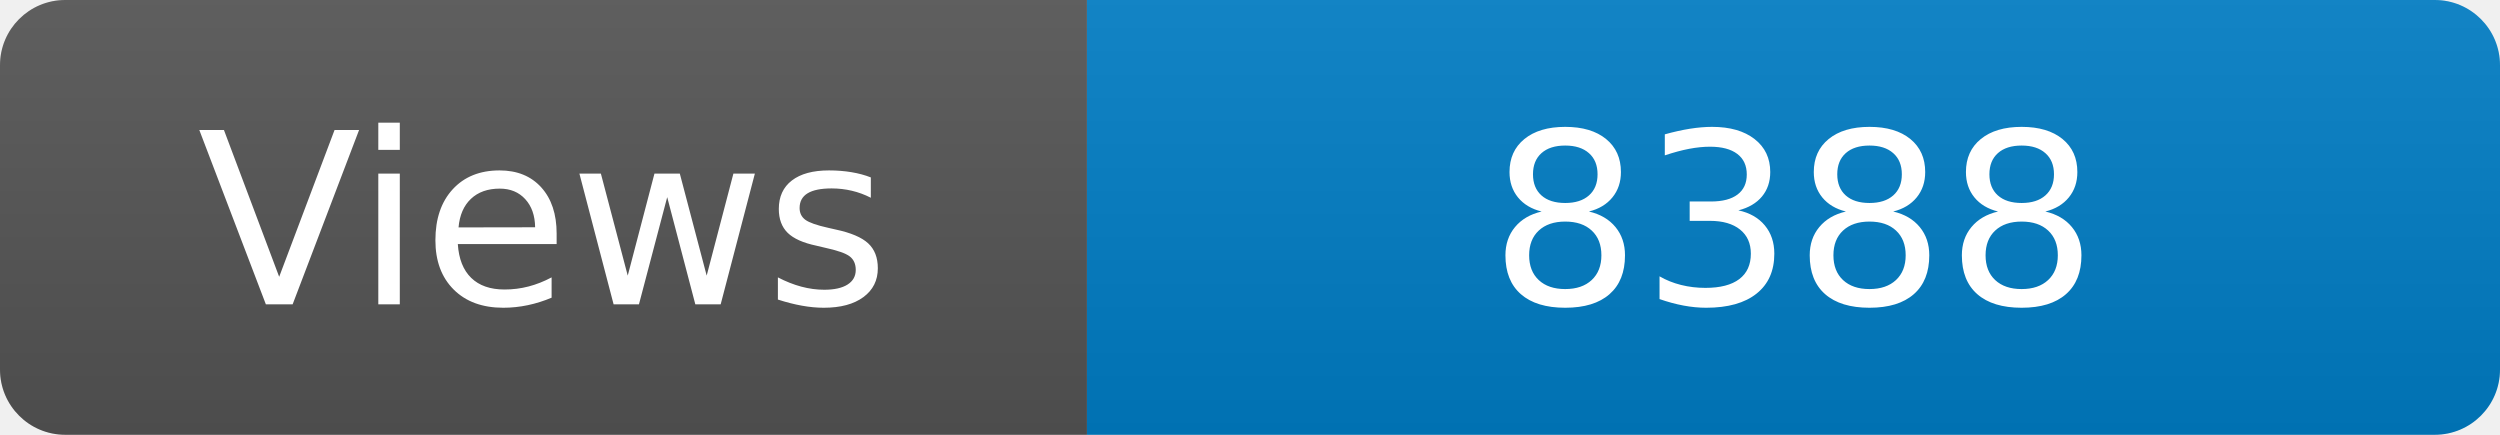
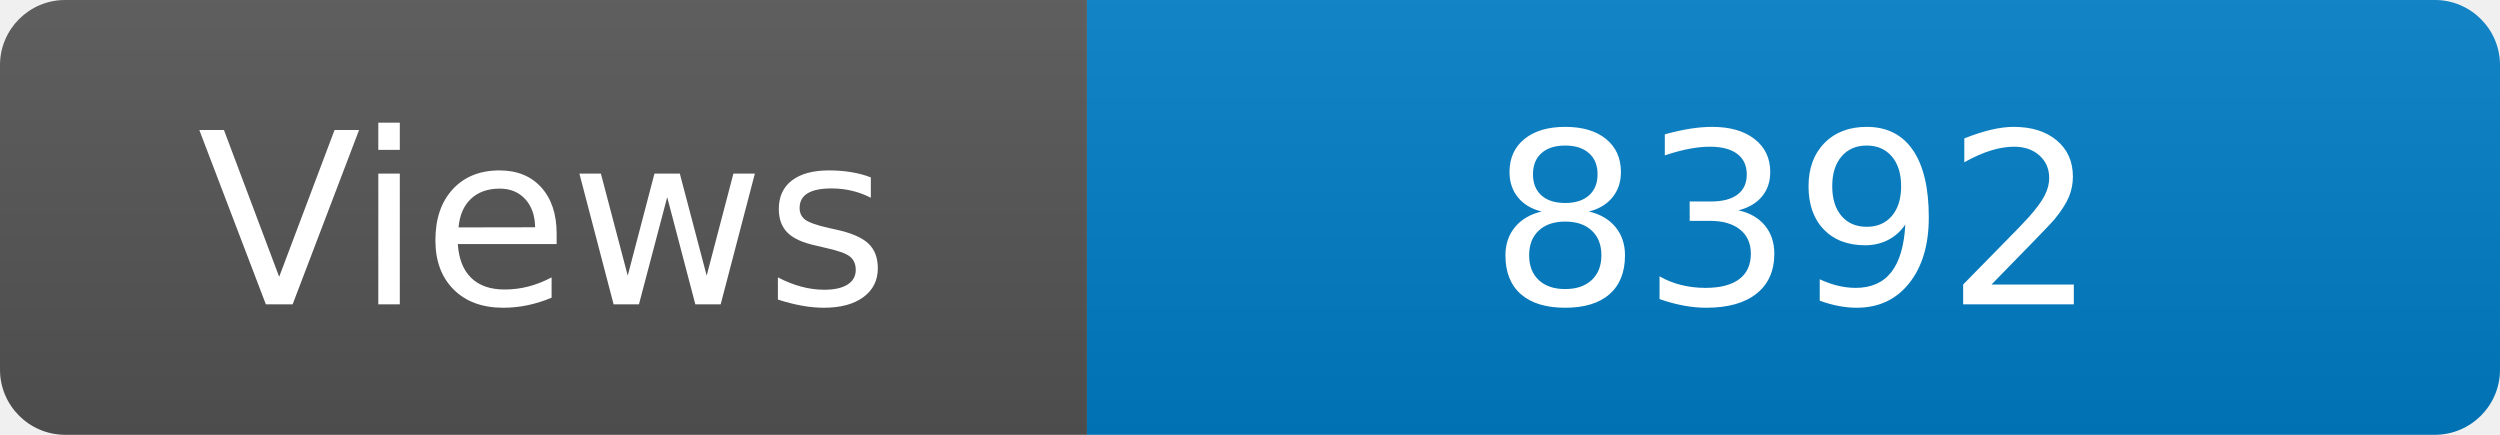
<svg xmlns="http://www.w3.org/2000/svg" width="115" height="20" role="img" aria-label="Maintained?: yes">
  <linearGradient id="s" x2="0" y2="100%">
    <stop offset="0" stop-color="#bbb" stop-opacity=".1" />
    <stop offset="1" stop-opacity=".1" />
  </linearGradient>
  <clipPath id="r">
    <rect width="115" height="20" rx="3" fill="#fff" />
  </clipPath>
  <g clip-path="url(#r)">
    <rect width="50" height="20" fill="#555" />
    <rect x="50" width="160" height="20" fill="#007ec6" />
    <rect width="115" height="20" fill="url(#s)" />
  </g>
  <g fill="#fff" text-anchor="middle" font-family="Verdana,Geneva,DejaVu Sans,sans-serif" font-size="110">
    <text x="250" y="140" transform="scale(.1)" fill="#fff">Views</text>
-     <text x="825" y="140" transform="scale(.1)" fill="#fff">8388</text>
+     <text x="825" y="140" transform="scale(.1)" fill="#fff">8392</text>
  </g>
</svg>
